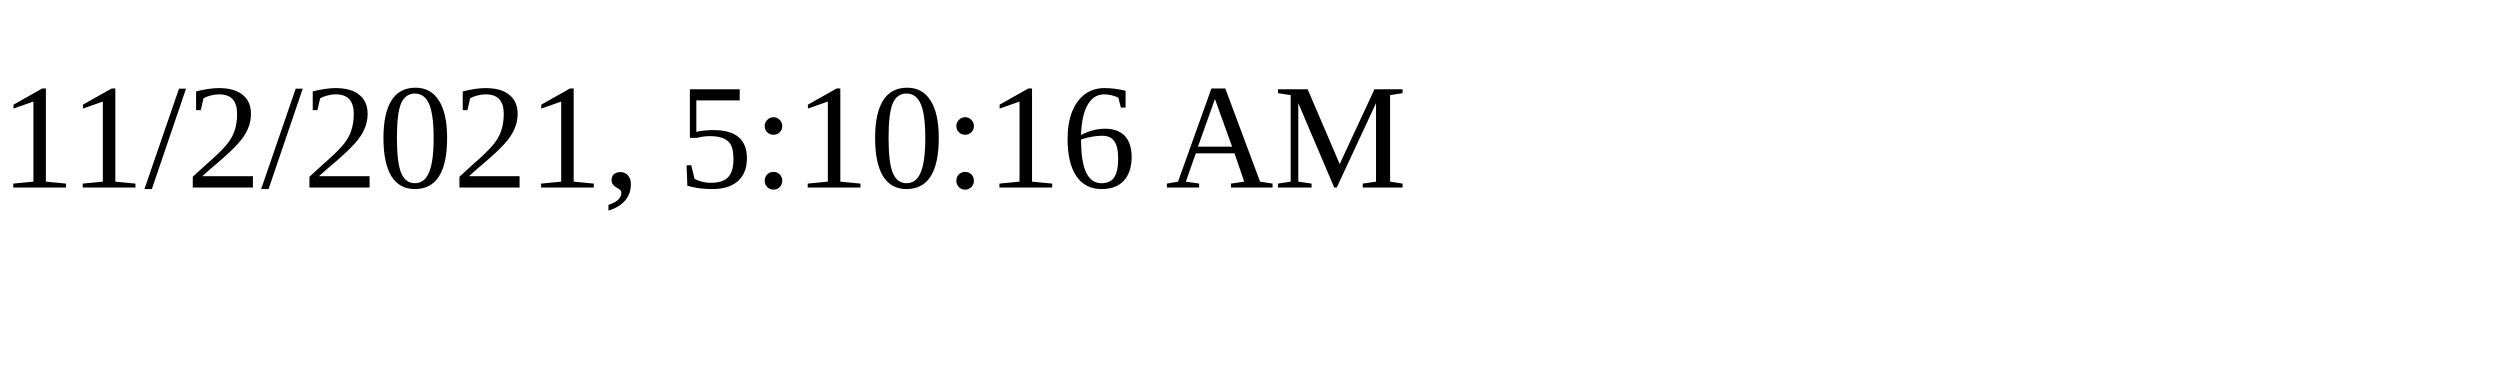
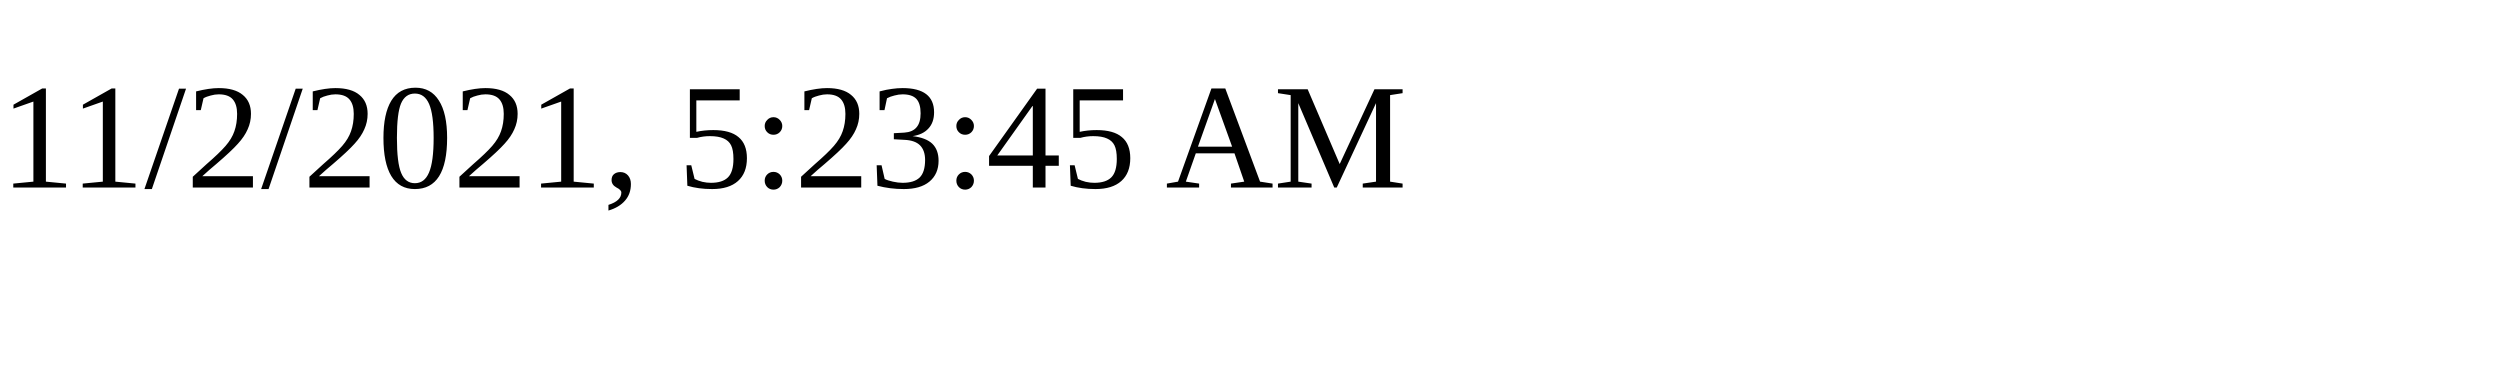
<svg xmlns="http://www.w3.org/2000/svg" height="30" width="200">
-   <text x="0" y="15">11/2/2021, 5:10:16 AM</text>
+   <text x="0" y="15">11/2/2021, 5:23:45 AM</text>
</svg>
